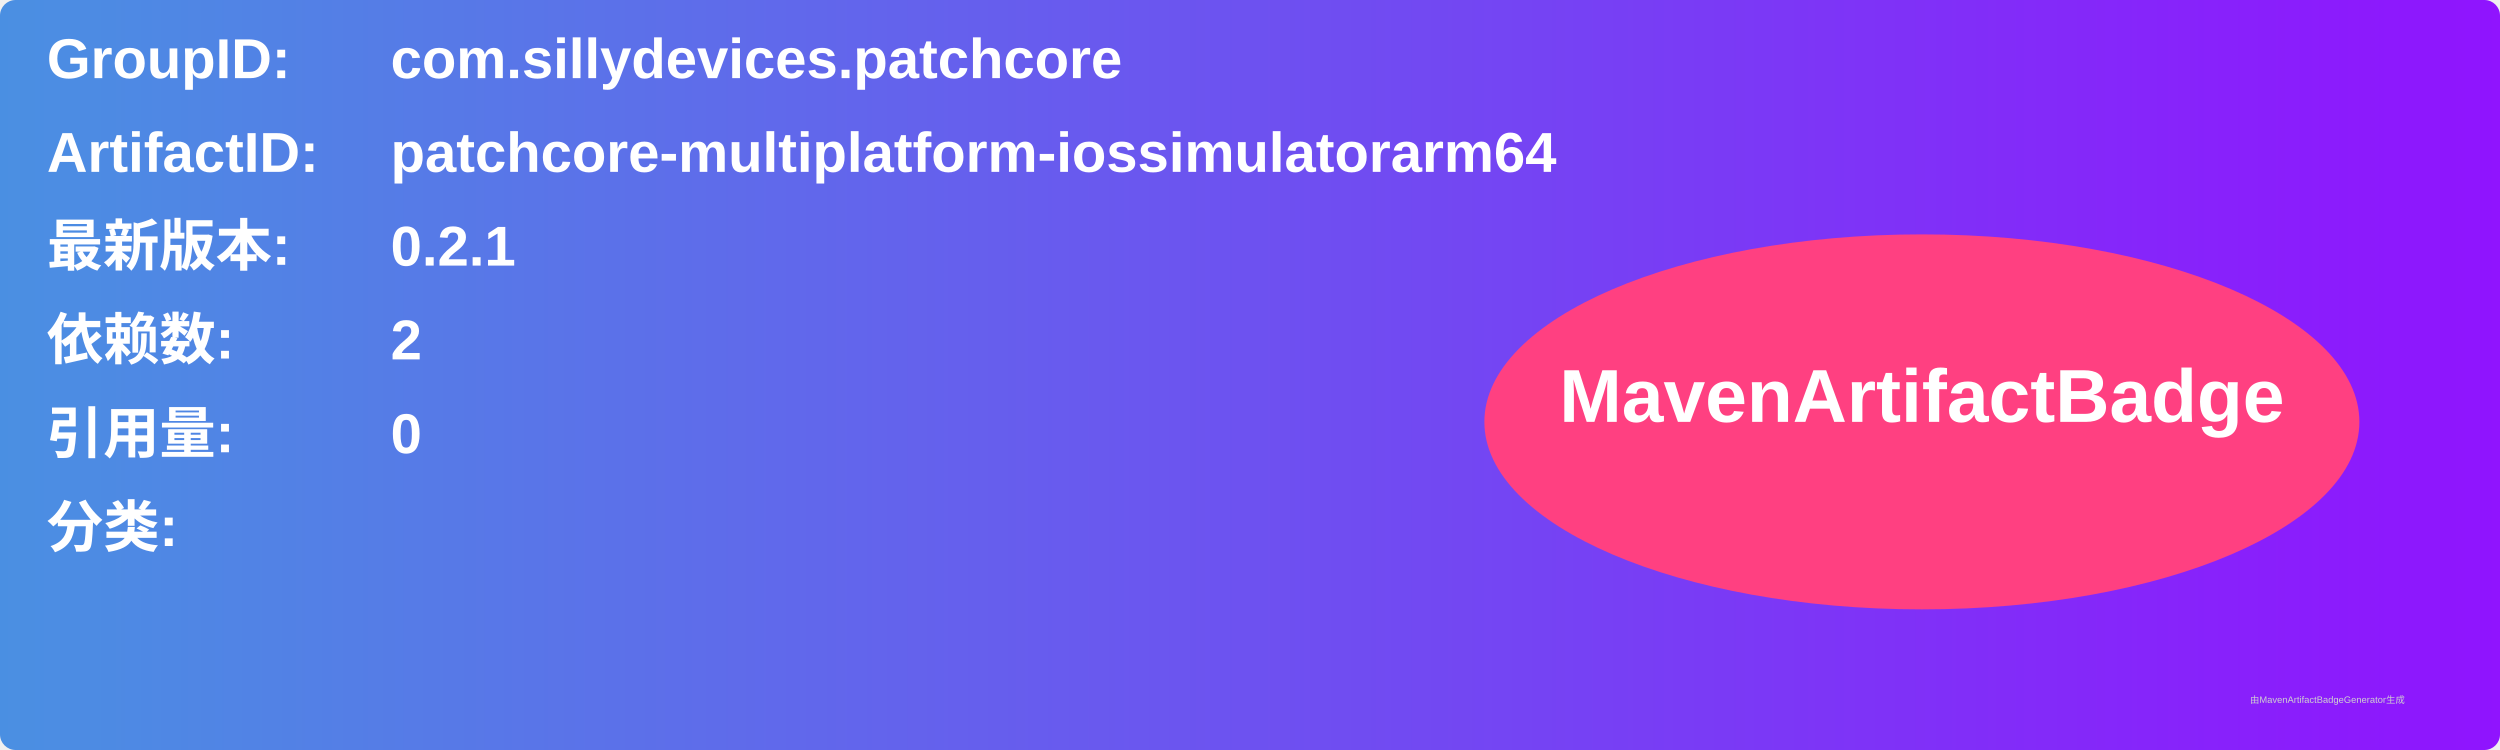
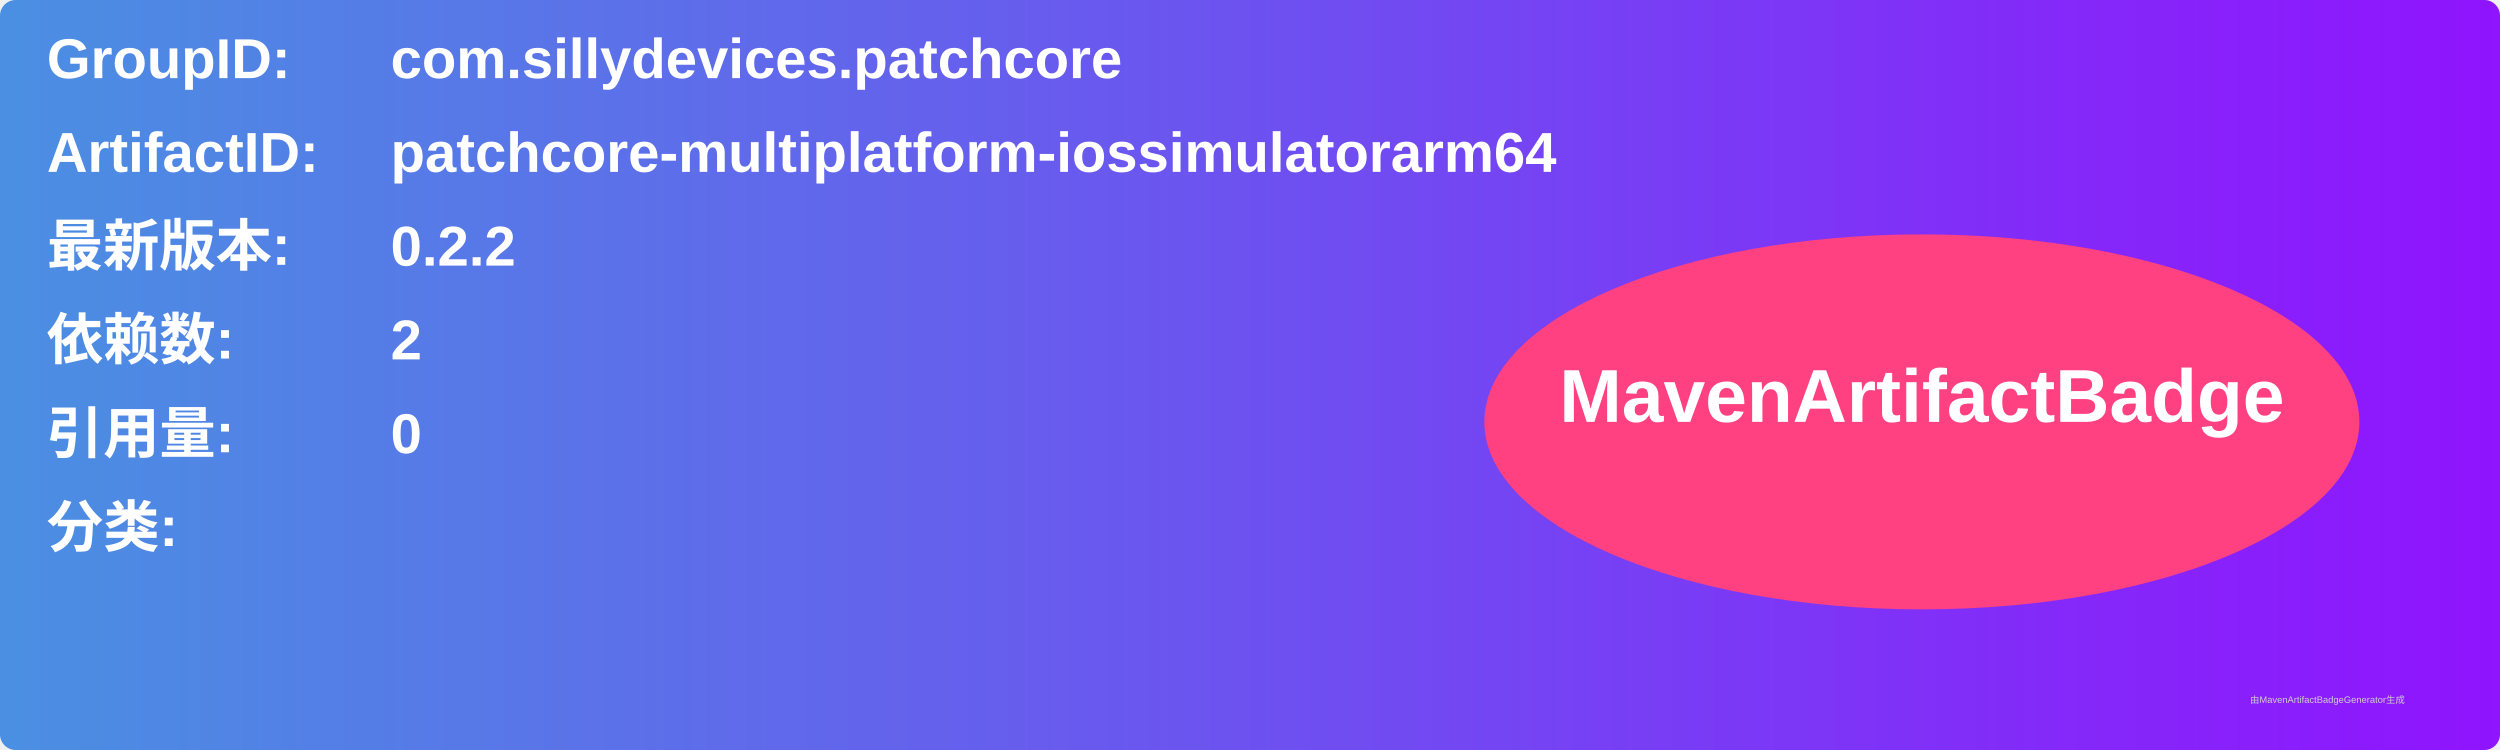
<svg xmlns="http://www.w3.org/2000/svg" width="800" height="240" viewBox="0 0 800 240">
  <linearGradient id="grad" x1="0%" y1="0%" x2="100%" y2="0%">
    <stop offset="0%" stop-color="#4a90e2" />
    <stop offset="100%" stop-color="#9013fe" />
  </linearGradient>
  <rect width="100%" height="100%" rx="5" ry="5" fill="url(#grad)" />
  <g transform="translate(15, 15)">
    <text x="0" y="10" font-family="Arial" font-size="18" fill="white" font-weight="bold" width="260">GroupID:</text>
    <text x="110" y="10" font-family="Arial" font-size="18" fill="white" font-weight="bold" width="460">com.sillydevices.patchcore</text>
    <text x="0" y="40" font-family="Arial" font-size="18" fill="white" font-weight="bold" width="260">ArtifactID:</text>
    <text x="110" y="40" font-family="Arial" font-size="18" fill="white" font-weight="bold" width="460">patchcore-multiplatform-iossimulatorarm64</text>
    <text x="0" y="70" font-family="Arial" font-size="18" fill="white" font-weight="bold">最新版本:</text>
    <text x="110" y="70" font-family="Arial" font-size="18" fill="white" font-weight="bold">
-       <tspan font-weight="bold">0.2.1</tspan>
+       <tspan font-weight="bold">0.2.2</tspan>
    </text>
    <text x="0" y="100" font-family="Arial" font-size="18" fill="white" font-weight="bold">依赖数: </text>
    <text x="110" y="100" font-family="Arial" font-size="18" fill="white">
      <tspan font-weight="bold">2</tspan>
    </text>
    <text x="0" y="130" font-family="Arial" font-size="18" fill="white" font-weight="bold">引用量: </text>
    <text x="110" y="130" font-family="Arial" font-size="18" fill="white">
      <tspan font-weight="bold">0</tspan>
    </text>
    <text x="0" y="160" font-family="Arial" font-size="18" fill="white" font-weight="bold">分类:</text>
    <text x="10" y="190" font-family="Arial" font-size="10" fill="white">
      <tspan font-weight="bold" />
    </text>
    <ellipse cx="600" cy="120" rx="140" ry="60" fill="#ff4081" />
    <text x="600" y="120" text-anchor="middle" font-family="Arial" font-size="24" fill="white" font-weight="bold">MavenArtifactBadge</text>
  </g>
  <text x="720" y="225" font-family="Arial" font-size="3" fill="#d0d0d0">由MavenArtifactBadgeGenerator生成</text>
</svg>
